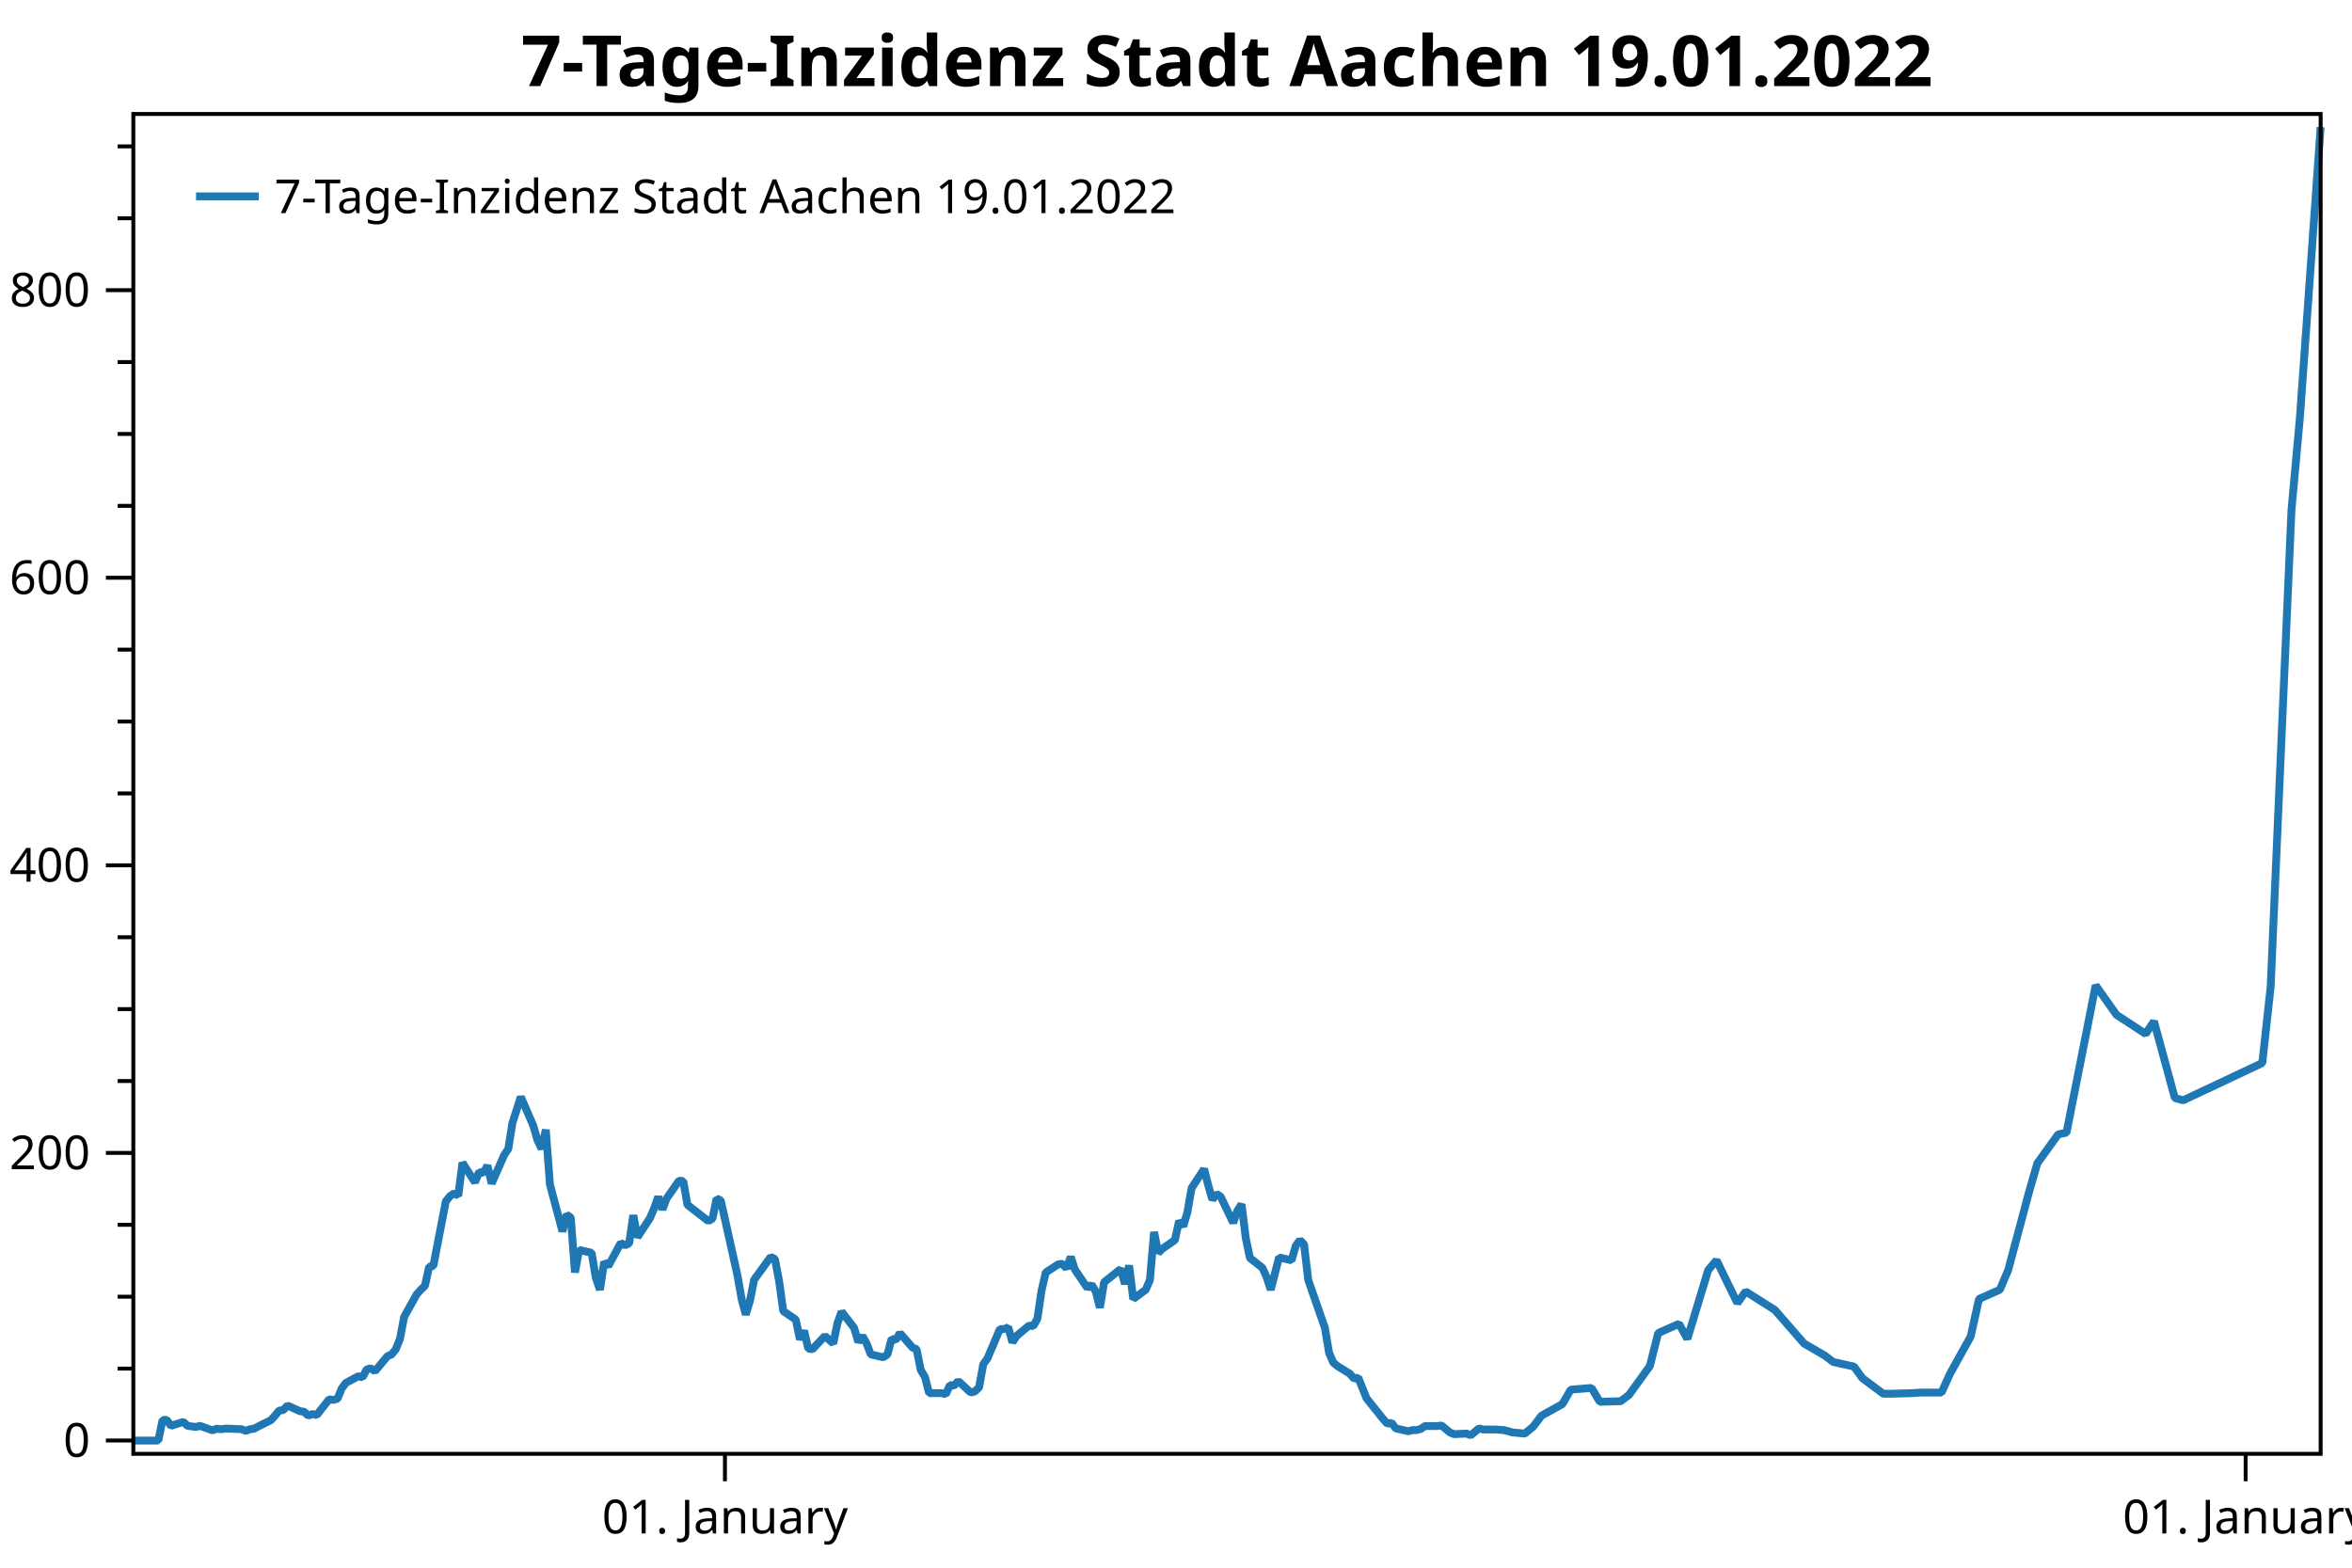
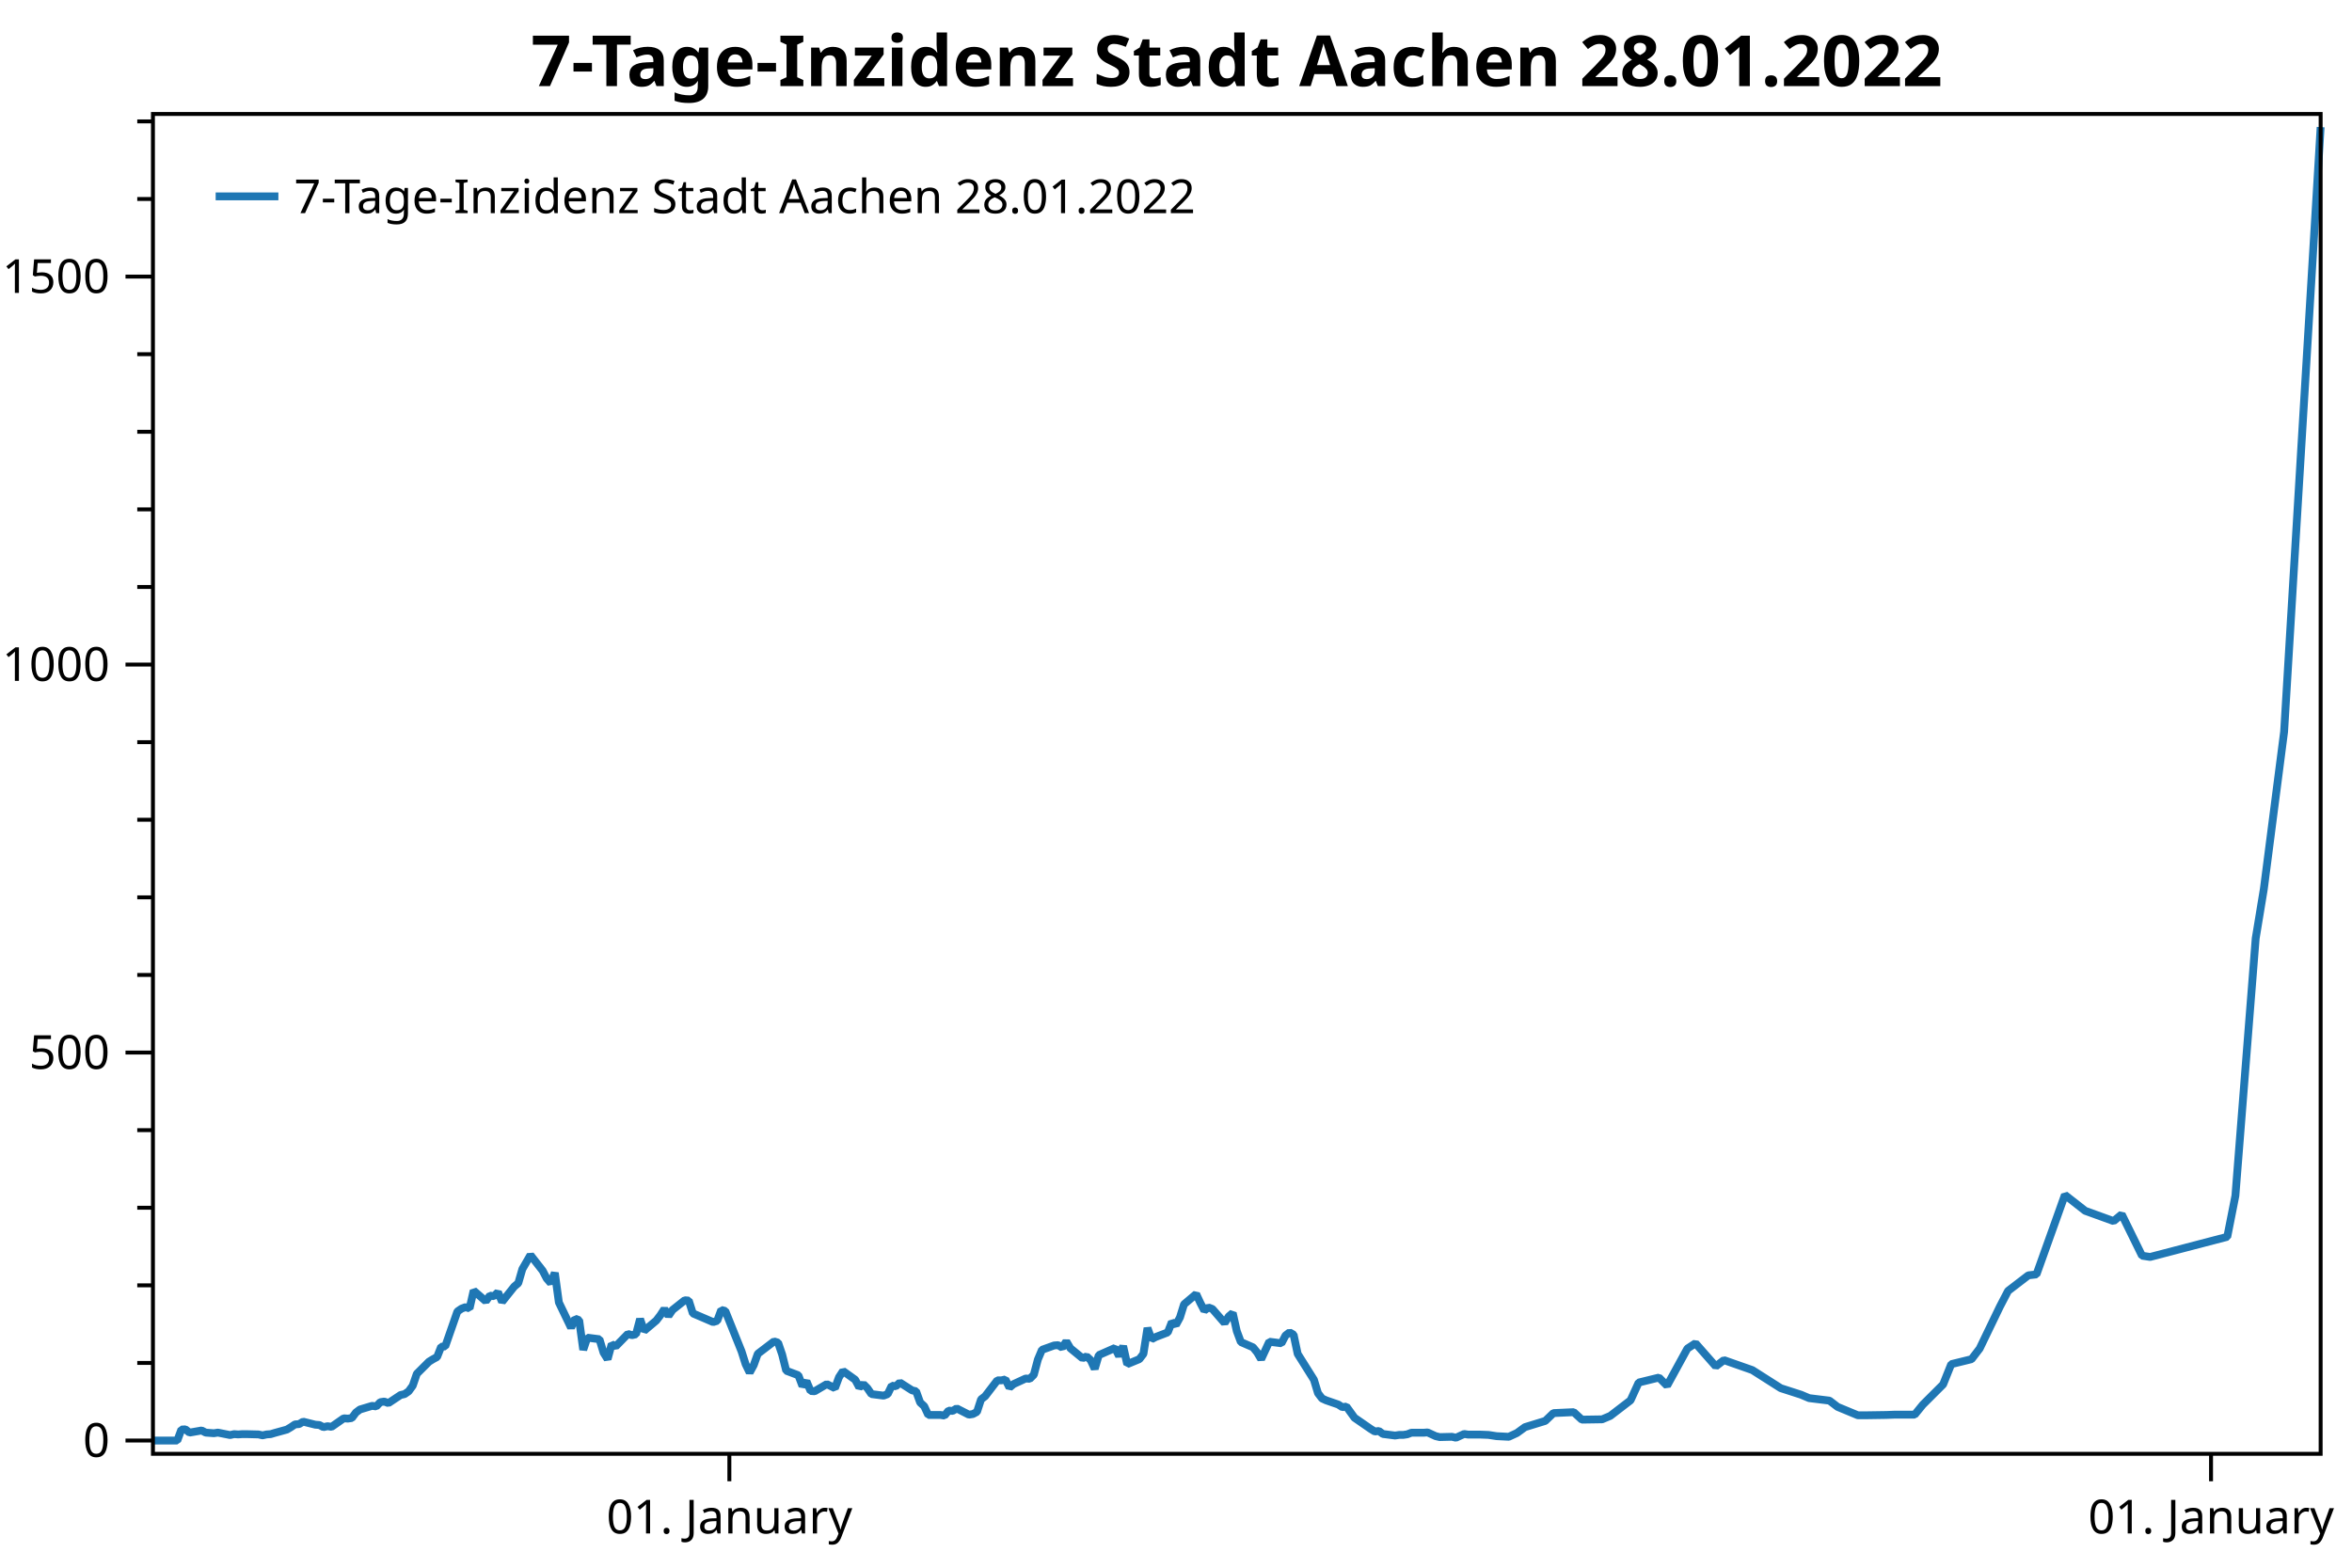
<svg xmlns="http://www.w3.org/2000/svg" width="600" height="400" version="1.1">
  <rect x="0" y="0" width="600" height="400" style="fill:rgb(255,255,255);stroke:none;" />
-   <polyline points="34.012,349.203 30.012,349.203" style="fill:none;stroke:black;stroke-width:1" />
-   <polyline points="34.012,330.858 30.012,330.858" style="fill:none;stroke:black;stroke-width:1" />
-   <polyline points="34.012,312.514 30.012,312.514" style="fill:none;stroke:black;stroke-width:1" />
-   <polyline points="34.012,275.825 30.012,275.825" style="fill:none;stroke:black;stroke-width:1" />
-   <polyline points="34.012,257.481 30.012,257.481" style="fill:none;stroke:black;stroke-width:1" />
-   <polyline points="34.012,239.136 30.012,239.136" style="fill:none;stroke:black;stroke-width:1" />
-   <polyline points="34.012,202.447 30.012,202.447" style="fill:none;stroke:black;stroke-width:1" />
-   <polyline points="34.012,184.103 30.012,184.103" style="fill:none;stroke:black;stroke-width:1" />
-   <polyline points="34.012,165.758 30.012,165.758" style="fill:none;stroke:black;stroke-width:1" />
-   <polyline points="34.012,129.069 30.012,129.069" style="fill:none;stroke:black;stroke-width:1" />
-   <polyline points="34.012,110.725 30.012,110.725" style="fill:none;stroke:black;stroke-width:1" />
-   <polyline points="34.012,92.38 30.012,92.38" style="fill:none;stroke:black;stroke-width:1" />
-   <polyline points="34.012,55.691 30.012,55.691" style="fill:none;stroke:black;stroke-width:1" />
-   <polyline points="34.012,37.347 30.012,37.347" style="fill:none;stroke:black;stroke-width:1" />
-   <text dominant-baseline="middle" text-anchor="end" transform="translate(23.012,367.5473)" font-family="Segoe UI" font-size="12" font-weight="400" fill="black">0</text>
-   <text dominant-baseline="middle" text-anchor="end" transform="translate(23.012,294.1695)" font-family="Segoe UI" font-size="12" font-weight="400" fill="black">200</text>
-   <text dominant-baseline="middle" text-anchor="end" transform="translate(23.012,220.7916)" font-family="Segoe UI" font-size="12" font-weight="400" fill="black">400</text>
-   <text dominant-baseline="middle" text-anchor="end" transform="translate(23.012,147.4138)" font-family="Segoe UI" font-size="12" font-weight="400" fill="black">600</text>
-   <text dominant-baseline="middle" text-anchor="end" transform="translate(23.012,74.036)" font-family="Segoe UI" font-size="12" font-weight="400" fill="black">800</text>
-   <polyline points="34.012,367.547 27.012,367.547" style="fill:none;stroke:black;stroke-width:1" />
-   <polyline points="34.012,294.17 27.012,294.17" style="fill:none;stroke:black;stroke-width:1" />
-   <polyline points="34.012,220.792 27.012,220.792" style="fill:none;stroke:black;stroke-width:1" />
-   <polyline points="34.012,147.414 27.012,147.414" style="fill:none;stroke:black;stroke-width:1" />
-   <polyline points="34.012,74.036 27.012,74.036" style="fill:none;stroke:black;stroke-width:1" />
-   <text dominant-baseline="hanging" text-anchor="middle" transform="translate(184.9345,381.947)" font-family="Segoe UI" font-size="12" font-weight="400" fill="black">01. January</text>
-   <text dominant-baseline="hanging" text-anchor="middle" transform="translate(572.869,381.947)" font-family="Segoe UI" font-size="12" font-weight="400" fill="black">01. January</text>
-   <polyline points="184.935,370.947 184.935,377.947" style="fill:none;stroke:black;stroke-width:1" />
-   <polyline points="572.869,370.947 572.869,377.947" style="fill:none;stroke:black;stroke-width:1" />
-   <polyline points="34.012,367.562 36.138,367.562 39.326,367.562 40.389,367.562 41.452,362.368 42.515,362.26 43.578,363.807 46.766,362.799 47.829,363.807 48.892,363.95 49.955,364.094 51.017,363.807 54.206,364.957 55.269,364.526 56.331,364.67 57.394,364.526 58.457,364.526 61.646,364.67 62.709,365.101 63.771,364.67 64.834,364.526 65.897,363.95 69.085,362.368 70.148,361.217 71.211,359.922 72.274,359.778 73.337,358.627 76.525,360.066 77.588,360.209 78.651,361.217 79.714,360.785 80.777,361.073 83.965,357.044 85.028,357.188 86.091,356.9 87.154,354.31 88.216,352.872 91.405,351.145 92.468,351.433 93.531,349.419 94.594,349.126 95.656,349.863 98.845,346.031 99.908,345.589 100.971,344.263 102.033,341.61 103.096,336.01 106.285,330.263 107.348,329.084 108.41,328.053 109.473,323.189 110.536,323.042 113.725,306.537 114.787,305.21 115.85,304.474 116.913,305.063 117.976,296.663 121.164,301.673 122.227,299.021 123.29,299.316 124.353,297.4 125.416,301.968 128.604,294.747 129.667,293.126 130.73,286.495 132.856,279.863 136.044,287.231 137.107,290.916 138.17,293.126 139.233,288.245 140.295,302.263 143.484,314.2 144.547,309.926 145.61,310.663 146.672,324.663 147.735,318.916 150.924,319.652 151.987,325.989 153.049,329.084 154.112,322.01 155.175,323.042 158.364,317.147 159.426,317.737 160.489,317.295 161.552,310.074 162.615,315.673 165.804,310.81 166.866,308.305 167.929,305.358 168.992,308.6 170.055,305.8 173.243,301.231 174.306,301.379 175.369,307.421 180.683,311.547 181.746,310.958 182.809,305.8 183.872,306.297 188.123,325.4 189.186,331.442 190.249,335.421 191.311,331.884 192.374,326.542 196.626,320.684 197.689,321.274 198.751,326.873 199.814,334.537 203.003,336.703 204.065,341.758 205.128,339.547 206.191,344.116 207.254,344.263 210.442,340.873 212.568,342.789 213.631,337.631 214.694,334.684 217.882,338.81 218.945,342.402 220.008,340.873 221.071,342.789 222.134,345.589 225.322,346.326 226.385,345.589 227.448,341.61 228.511,341.905 229.573,340.137 232.762,343.821 233.825,344.263 234.888,349.568 235.951,351.337 237.013,355.463 240.202,355.463 241.265,355.758 242.327,353.4 243.39,353.547 244.453,352.368 247.642,355.316 248.704,355.021 249.767,353.989 250.83,348.095 251.893,346.621 255.082,339.105 256.144,339.105 257.207,338.663 258.27,342.495 259.333,340.873 262.521,338.221 263.584,338.368 264.647,336.452 265.71,329.231 266.773,324.663 269.961,322.6 271.024,322.452 272.087,323.631 273.15,320.684 274.212,323.926 277.401,328.642 278.464,327.758 279.527,329.526 280.59,333.652 281.652,327.168 285.904,323.779 286.967,327.61 288.029,322.895 289.092,331.442 292.281,329.069 293.344,326.579 294.406,314.347 295.469,319.652 296.532,318.621 299.721,316.41 300.783,311.547 301.846,312.873 302.909,309.337 303.972,303.147 307.16,298.284 308.223,302.41 309.286,306.094 310.349,304.621 311.412,305.358 314.6,311.989 315.663,308.894 316.726,307.274 317.789,315.821 318.852,320.979 322.04,323.484 323.103,325.842 324.166,329.084 326.291,320.831 329.48,321.568 330.543,317.884 331.606,316.41 332.668,317.516 333.731,326.579 337.983,338.81 339.045,345.147 340.108,347.652 341.171,348.537 344.36,350.526 345.422,351.779 346.485,351.484 348.611,356.789 351.8,360.768 352.862,362.095 353.925,363.274 354.988,363.034 356.051,364.452 359.239,365.189 360.302,364.895 361.365,364.895 362.428,364.6 363.491,363.863 366.679,363.863 367.742,363.716 368.805,364.6 369.868,365.484 370.93,365.926 374.119,365.779 375.182,366.221 376.245,365.337 377.308,364.452 378.37,364.747 381.559,364.747 383.685,364.895 385.81,365.484 388.999,365.779 391.124,364.01 393.25,361.21 398.564,358.263 400.69,354.579 406.004,354.137 408.13,357.674 413.444,357.526 415.57,355.905 420.884,348.537 423.009,340.137 428.324,337.779 430.449,341.61 435.763,324.074 437.889,321.568 443.203,332.474 445.329,329.526 452.769,334.242 460.209,342.789 465.523,345.884 467.648,347.505 472.963,348.684 475.088,351.632 480.402,355.61 482.528,355.61 487.842,355.463 489.968,355.316 495.282,355.316 497.408,350.6 502.722,341.021 504.848,331.442 510.162,329.084 512.287,324.074 517.602,304.179 519.727,296.81 525.041,289.442 527.167,289 532.481,262.179 534.607,251.421 539.921,258.937 547.361,263.8 549.487,260.607 554.801,280.158 556.927,280.747 577.12,271.23 579.246,251.814 584.56,130.136 586.686,106.852 592,32.431" style="fill:none;stroke:rgb(31,119,180);stroke-width:2;stroke-linejoin:bevel" />
-   <text dominant-baseline="hanging" text-anchor="middle" transform="translate(313.006,8)" font-family="Segoe UI" font-size="18" font-weight="700" fill="black">7-Tage-Inzidenz Stadt Aachen 19.01.2022</text>
-   <polygon points="34.012,29.079 592,29.079 592,370.947 34.012,370.947" style="fill:none;stroke:black;stroke-width:1" />
-   <polygon points="42.012,37.08 247.014,37.08 247.014,63.133 42.012,63.133" style="fill:none;stroke:none;" />
-   <text dominant-baseline="hanging" text-anchor="start" transform="translate(70.012,45.0795)" font-family="Segoe UI" font-size="12" font-weight="400" fill="black">7-Tage-Inzidenz Stadt Aachen 19.01.2022</text>
-   <polyline points="50.012,50.106 66.012,50.106" style="fill:none;stroke:rgb(31,119,180);stroke-width:2" />
+   <polyline points="39.016,347.755 35.016,347.755" style="fill:none;stroke:black;stroke-width:1" />
+   <polyline points="39.016,327.957 35.016,327.957" style="fill:none;stroke:black;stroke-width:1" />
+   <polyline points="39.016,308.158 35.016,308.158" style="fill:none;stroke:black;stroke-width:1" />
+   <polyline points="39.016,288.359 35.016,288.359" style="fill:none;stroke:black;stroke-width:1" />
+   <polyline points="39.016,248.761 35.016,248.761" style="fill:none;stroke:black;stroke-width:1" />
+   <polyline points="39.016,228.962 35.016,228.962" style="fill:none;stroke:black;stroke-width:1" />
+   <polyline points="39.016,209.163 35.016,209.163" style="fill:none;stroke:black;stroke-width:1" />
+   <polyline points="39.016,189.365 35.016,189.365" style="fill:none;stroke:black;stroke-width:1" />
+   <polyline points="39.016,149.767 35.016,149.767" style="fill:none;stroke:black;stroke-width:1" />
+   <polyline points="39.016,129.968 35.016,129.968" style="fill:none;stroke:black;stroke-width:1" />
+   <polyline points="39.016,110.169 35.016,110.169" style="fill:none;stroke:black;stroke-width:1" />
+   <polyline points="39.016,90.37 35.016,90.37" style="fill:none;stroke:black;stroke-width:1" />
+   <polyline points="39.016,50.773 35.016,50.773" style="fill:none;stroke:black;stroke-width:1" />
+   <polyline points="39.016,30.974 35.016,30.974" style="fill:none;stroke:black;stroke-width:1" />
+   <text dominant-baseline="middle" text-anchor="end" transform="translate(28.016,367.5541)" font-family="Segoe UI" font-size="12" font-weight="400" fill="black">0</text>
+   <text dominant-baseline="middle" text-anchor="end" transform="translate(28.016,268.56)" font-family="Segoe UI" font-size="12" font-weight="400" fill="black">500</text>
+   <text dominant-baseline="middle" text-anchor="end" transform="translate(28.016,169.5658)" font-family="Segoe UI" font-size="12" font-weight="400" fill="black">1000</text>
+   <text dominant-baseline="middle" text-anchor="end" transform="translate(28.016,70.5716)" font-family="Segoe UI" font-size="12" font-weight="400" fill="black">1500</text>
+   <polyline points="39.016,367.554 32.016,367.554" style="fill:none;stroke:black;stroke-width:1" />
+   <polyline points="39.016,268.56 32.016,268.56" style="fill:none;stroke:black;stroke-width:1" />
+   <polyline points="39.016,169.566 32.016,169.566" style="fill:none;stroke:black;stroke-width:1" />
+   <polyline points="39.016,70.572 32.016,70.572" style="fill:none;stroke:black;stroke-width:1" />
+   <text dominant-baseline="hanging" text-anchor="middle" transform="translate(186.0642,381.947)" font-family="Segoe UI" font-size="12" font-weight="400" fill="black">01. January</text>
+   <text dominant-baseline="hanging" text-anchor="middle" transform="translate(564.0401,381.947)" font-family="Segoe UI" font-size="12" font-weight="400" fill="black">01. January</text>
+   <polyline points="186.064,370.947 186.064,377.947" style="fill:none;stroke:black;stroke-width:1" />
+   <polyline points="564.04,370.947 564.04,377.947" style="fill:none;stroke:black;stroke-width:1" />
+   <polyline points="39.016,367.562 41.087,367.562 44.194,367.562 45.229,367.562 46.265,364.759 47.3,364.701 48.336,365.535 51.443,364.992 52.478,365.535 53.514,365.613 54.549,365.691 55.585,365.535 58.691,366.157 59.727,365.924 60.763,366.001 61.798,365.924 62.834,365.924 65.94,366.001 66.976,366.234 68.011,366.001 69.047,365.924 70.082,365.613 73.189,364.759 74.225,364.138 75.26,363.439 76.296,363.361 77.331,362.74 80.438,363.517 81.474,363.594 82.509,364.138 83.545,363.905 84.58,364.06 87.687,361.886 88.722,361.964 89.758,361.809 90.793,360.411 91.829,359.635 94.936,358.703 95.971,358.858 97.007,357.771 98.042,357.613 99.078,358.011 102.185,355.943 103.22,355.705 104.256,354.989 105.291,353.558 106.327,350.536 109.433,347.434 110.469,346.798 111.504,346.241 112.54,343.617 113.576,343.537 116.682,334.63 117.718,333.915 118.753,333.517 119.789,333.835 120.825,329.302 123.931,332.006 124.967,330.575 126.002,330.733 127.038,329.7 128.073,332.165 131.18,328.268 132.216,327.393 133.251,323.815 135.322,320.236 138.429,324.212 139.464,326.2 140.5,327.393 141.536,324.759 142.571,332.324 145.678,338.766 146.713,336.459 147.749,336.857 148.784,344.412 149.82,341.31 152.927,341.708 153.962,345.128 154.998,346.798 156.033,342.981 157.069,343.537 160.175,340.356 161.211,340.674 162.246,340.436 163.282,336.539 164.318,339.561 167.424,336.937 168.46,335.585 169.495,333.994 170.531,335.744 171.566,334.233 174.673,331.767 175.709,331.847 176.744,335.108 181.922,337.334 182.958,337.016 183.993,334.233 185.029,334.501 189.171,344.81 190.206,348.07 191.242,350.217 192.278,348.309 193.313,345.426 197.455,342.265 198.491,342.583 199.526,345.605 200.562,349.74 203.668,350.909 204.704,353.637 205.74,352.444 206.775,354.909 207.811,354.989 210.917,353.16 212.988,354.194 214.024,351.41 215.06,349.82 218.166,352.046 219.202,353.985 220.237,353.16 221.273,354.194 222.308,355.705 225.415,356.102 226.451,355.705 227.486,353.558 228.522,353.717 229.557,352.762 232.664,354.75 233.7,354.989 234.735,357.852 235.771,358.806 236.806,361.033 239.913,361.033 240.948,361.192 241.984,359.92 243.019,359.999 244.055,359.363 247.162,360.954 248.197,360.794 249.233,360.238 250.268,357.057 251.304,356.261 254.411,352.206 255.446,352.206 256.482,351.967 257.517,354.035 258.553,353.16 261.659,351.728 262.695,351.808 263.731,350.774 264.766,346.877 265.802,344.412 268.908,343.299 269.944,343.219 270.979,343.855 272.015,342.265 273.05,344.014 276.157,346.559 277.193,346.082 278.228,347.036 279.264,349.263 280.299,345.764 284.442,343.935 285.477,346.002 286.513,343.458 287.548,348.07 290.655,346.79 291.69,345.446 292.726,338.845 293.761,341.708 294.797,341.151 297.904,339.959 298.939,337.334 299.975,338.05 301.01,336.141 302.046,332.801 305.152,330.177 306.188,332.404 307.224,334.392 308.259,333.596 309.295,333.994 312.401,337.573 313.437,335.903 314.472,335.028 315.508,339.64 316.544,342.424 319.65,343.776 320.686,345.048 321.721,346.798 323.792,342.344 326.899,342.742 327.935,340.754 328.97,339.959 330.006,340.555 331.041,345.446 335.183,352.046 336.219,355.466 337.255,356.818 338.29,357.295 341.397,358.369 342.432,359.045 343.468,358.886 345.539,361.749 348.646,363.896 349.681,364.612 350.717,365.248 351.752,365.119 352.788,365.884 355.894,366.282 356.93,366.123 357.966,366.123 359.001,365.964 360.037,365.566 363.143,365.566 364.179,365.486 365.214,365.964 366.25,366.441 367.286,366.679 370.392,366.6 371.428,366.838 372.463,366.361 373.499,365.884 374.534,366.043 377.641,366.043 379.712,366.123 381.783,366.441 384.89,366.6 386.961,365.646 389.032,364.135 394.21,362.544 396.281,360.556 401.459,360.317 403.53,362.226 408.708,362.146 410.779,361.272 415.956,357.295 418.027,352.762 423.205,351.49 425.276,353.558 430.454,344.094 432.525,342.742 437.703,348.627 439.774,347.036 447.023,349.581 454.272,354.194 459.45,355.864 461.521,356.739 466.698,357.375 468.769,358.965 473.947,361.113 476.018,361.113 481.196,361.033 483.267,360.954 488.445,360.954 490.516,358.409 495.694,353.239 497.765,348.07 502.943,346.798 505.014,344.094 510.192,333.358 512.263,329.382 517.44,325.405 519.511,325.167 524.689,310.693 526.76,304.887 531.938,308.943 539.187,311.568 541.258,309.845 546.436,320.395 548.507,320.713 568.182,315.577 570.253,305.1 575.431,239.438 577.502,226.872 582.68,186.712 592,32.431" style="fill:none;stroke:rgb(31,119,180);stroke-width:2;stroke-linejoin:bevel" />
+   <text dominant-baseline="hanging" text-anchor="middle" transform="translate(315.508,8)" font-family="Segoe UI" font-size="18" font-weight="700" fill="black">7-Tage-Inzidenz Stadt Aachen 28.01.2022</text>
+   <polygon points="39.016,29.079 592,29.079 592,370.947 39.016,370.947" style="fill:none;stroke:black;stroke-width:1" />
+   <polygon points="47.016,37.08 252.018,37.08 252.018,63.133 47.016,63.133" style="fill:none;stroke:none;" />
+   <text dominant-baseline="hanging" text-anchor="start" transform="translate(75.016,45.0795)" font-family="Segoe UI" font-size="12" font-weight="400" fill="black">7-Tage-Inzidenz Stadt Aachen 28.01.2022</text>
+   <polyline points="55.016,50.106 71.016,50.106" style="fill:none;stroke:rgb(31,119,180);stroke-width:2" />
</svg>
